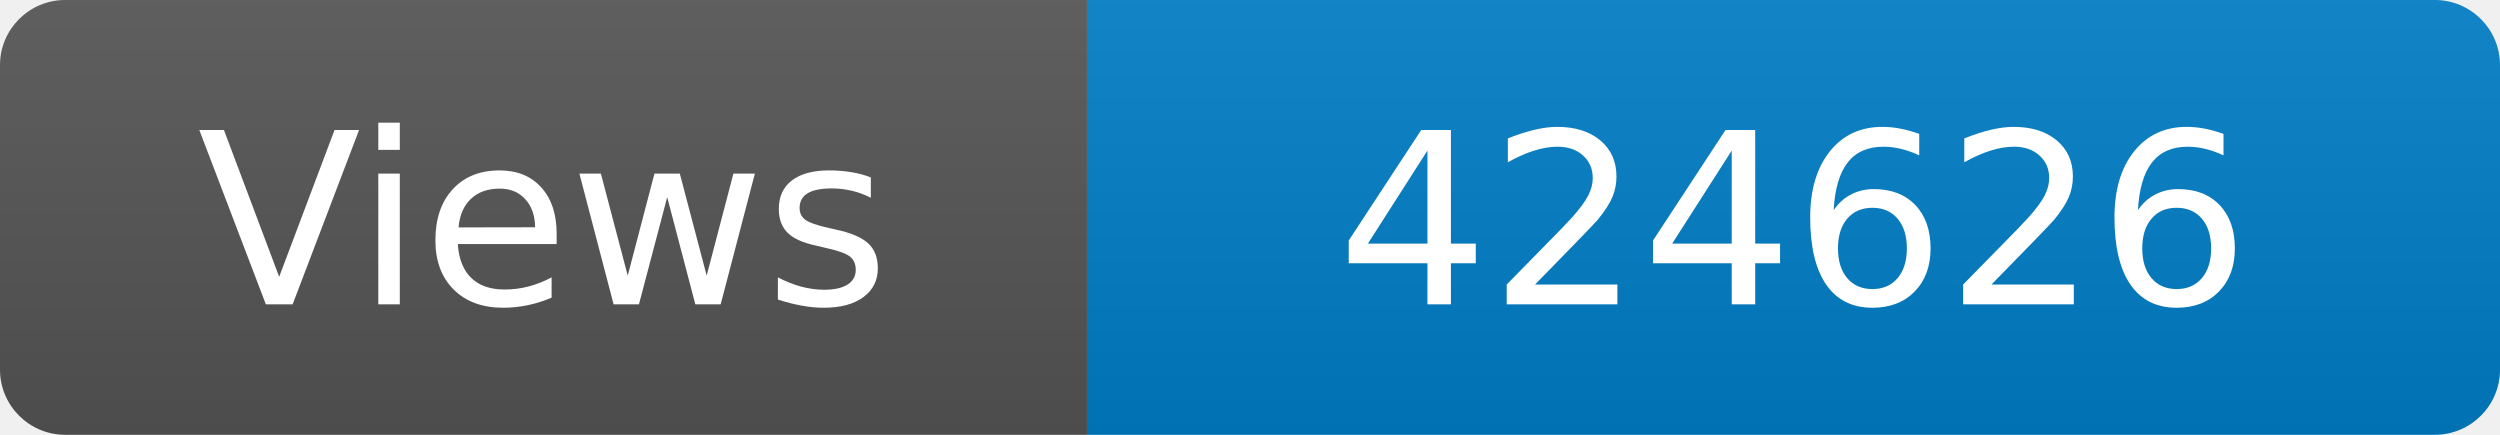
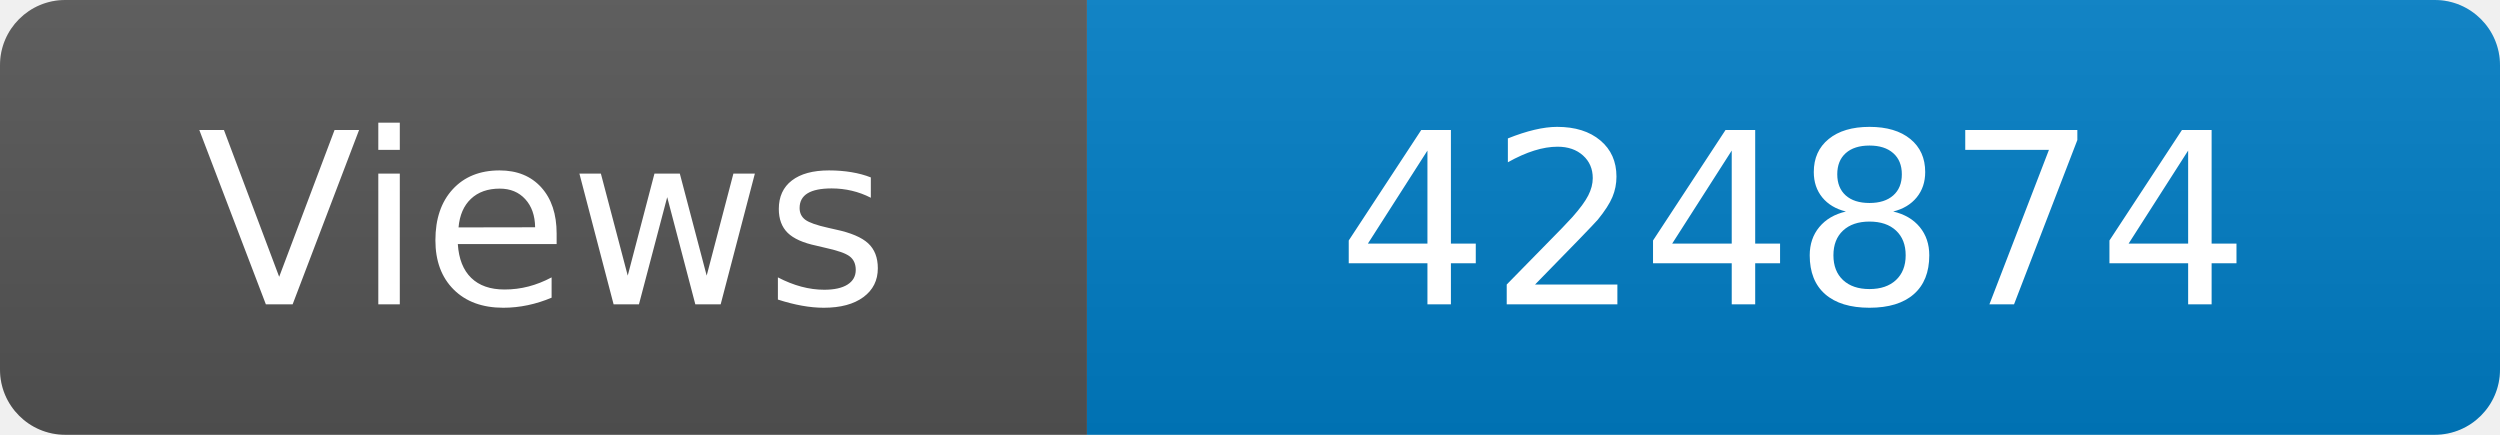
<svg xmlns="http://www.w3.org/2000/svg" width="115" height="20" role="img" aria-label="Maintained?: yes">
  <linearGradient id="s" x2="0" y2="100%">
    <stop offset="0" stop-color="#bbb" stop-opacity=".1" />
    <stop offset="1" stop-opacity=".1" />
  </linearGradient>
  <clipPath id="r">
    <rect width="115" height="20" rx="3" fill="#fff" />
  </clipPath>
  <g clip-path="url(#r)">
    <rect width="50" height="20" fill="#555" />
    <rect x="50" width="160" height="20" fill="#007ec6" />
    <rect width="115" height="20" fill="url(#s)" />
  </g>
  <g fill="#fff" text-anchor="middle" font-family="Verdana,Geneva,DejaVu Sans,sans-serif" font-size="110">
    <text x="250" y="140" transform="scale(.1)" fill="#fff">Views</text>
-     <text x="825" y="140" transform="scale(.1)" fill="#fff">424626</text>
+     <text x="825" y="140" transform="scale(.1)" fill="#fff">424874</text>
  </g>
</svg>
